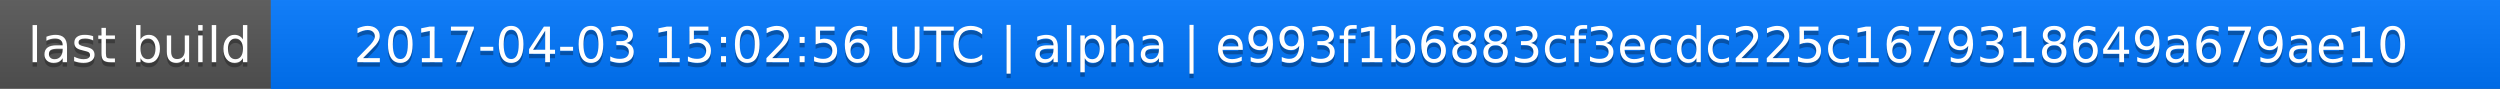
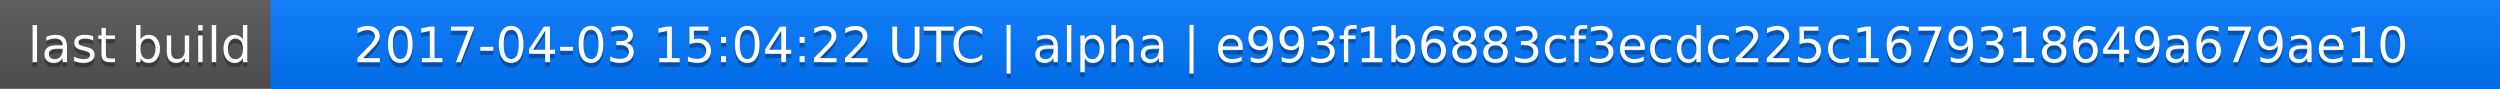
<svg xmlns="http://www.w3.org/2000/svg" width="563" height="20">
  <linearGradient id="a" x2="0" y2="100%">
    <stop offset="0" stop-color="#bbb" stop-opacity=".1" />
    <stop offset="1" stop-opacity=".1" />
  </linearGradient>
  <rect rx="0" width="563" height="20" fill="#555" />
  <rect rx="0" x="61" width="502" height="20" fill="#07f" />
  <path fill="#07f" d="M61 0h4v20h-4z" />
  <rect rx="0" width="563" height="20" fill="url(#a)" />
  <g fill="#fff" text-anchor="middle" font-family="DejaVu Sans,Verdana,Geneva,sans-serif" font-size="11">
    <text x="31.5" y="15" fill="#010101" fill-opacity=".3">last build</text>
    <text x="31.5" y="14">last build</text>
-     <text x="311" y="15" fill="#010101" fill-opacity=".3">2017-04-03 15:02:56 UTC | alpha | e993f1b6883cf3ecdc225c1679318649a679ae10</text>
-     <text x="311" y="14">2017-04-03 15:02:56 UTC | alpha | e993f1b6883cf3ecdc225c1679318649a679ae10</text>
+     <text x="311" y="15" fill="#010101" fill-opacity=".3">2017-04-03 15:04:22 UTC | alpha | e993f1b6883cf3ecdc225c1679318649a679ae10</text>
+     <text x="311" y="14">2017-04-03 15:04:22 UTC | alpha | e993f1b6883cf3ecdc225c1679318649a679ae10</text>
  </g>
</svg>
